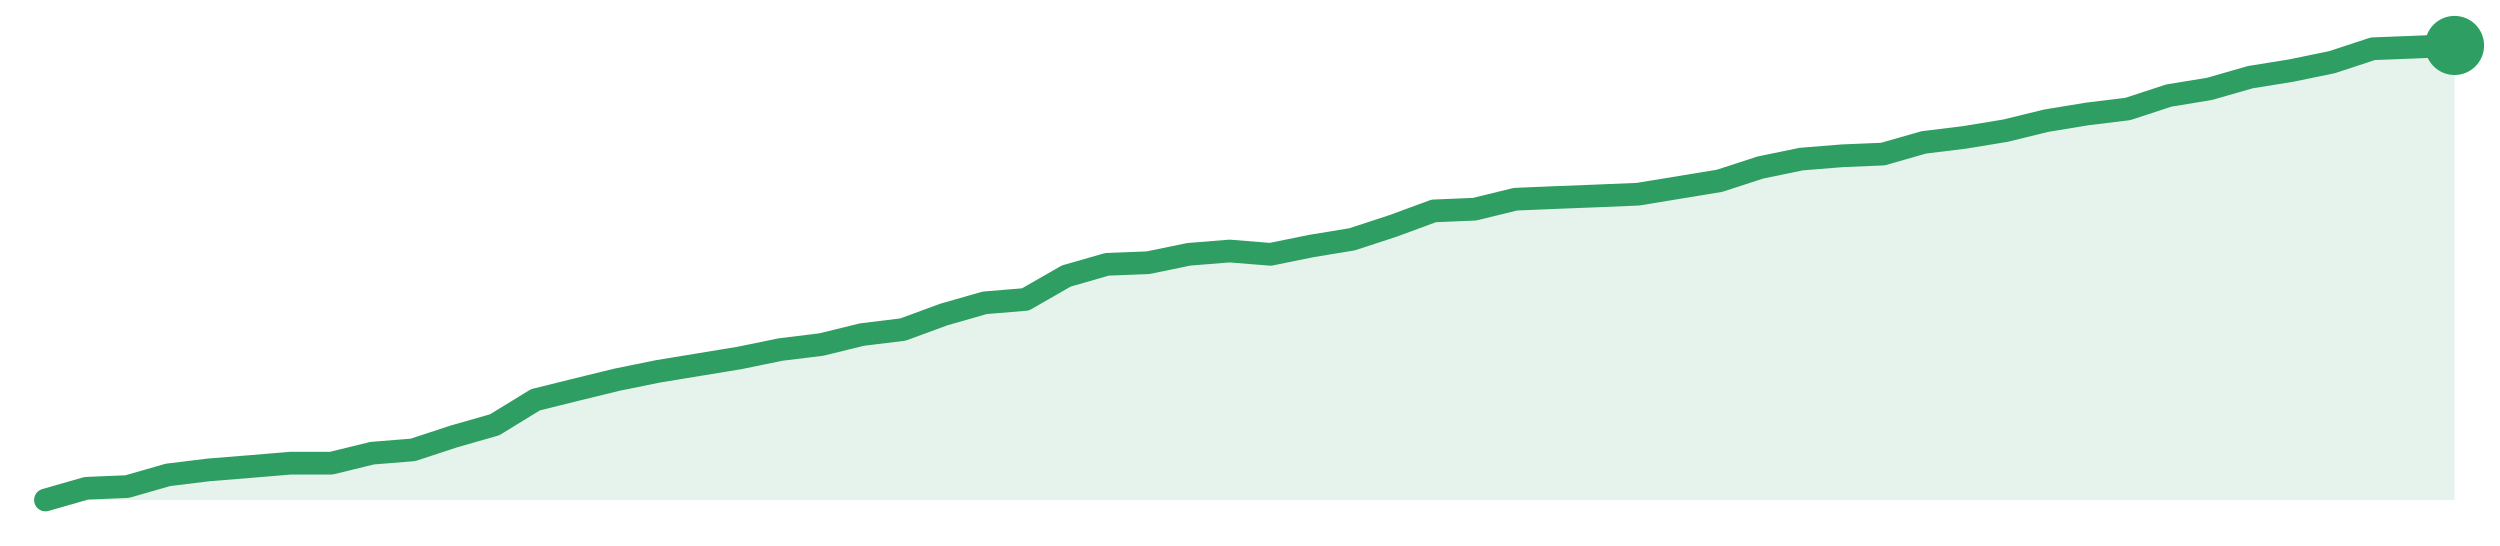
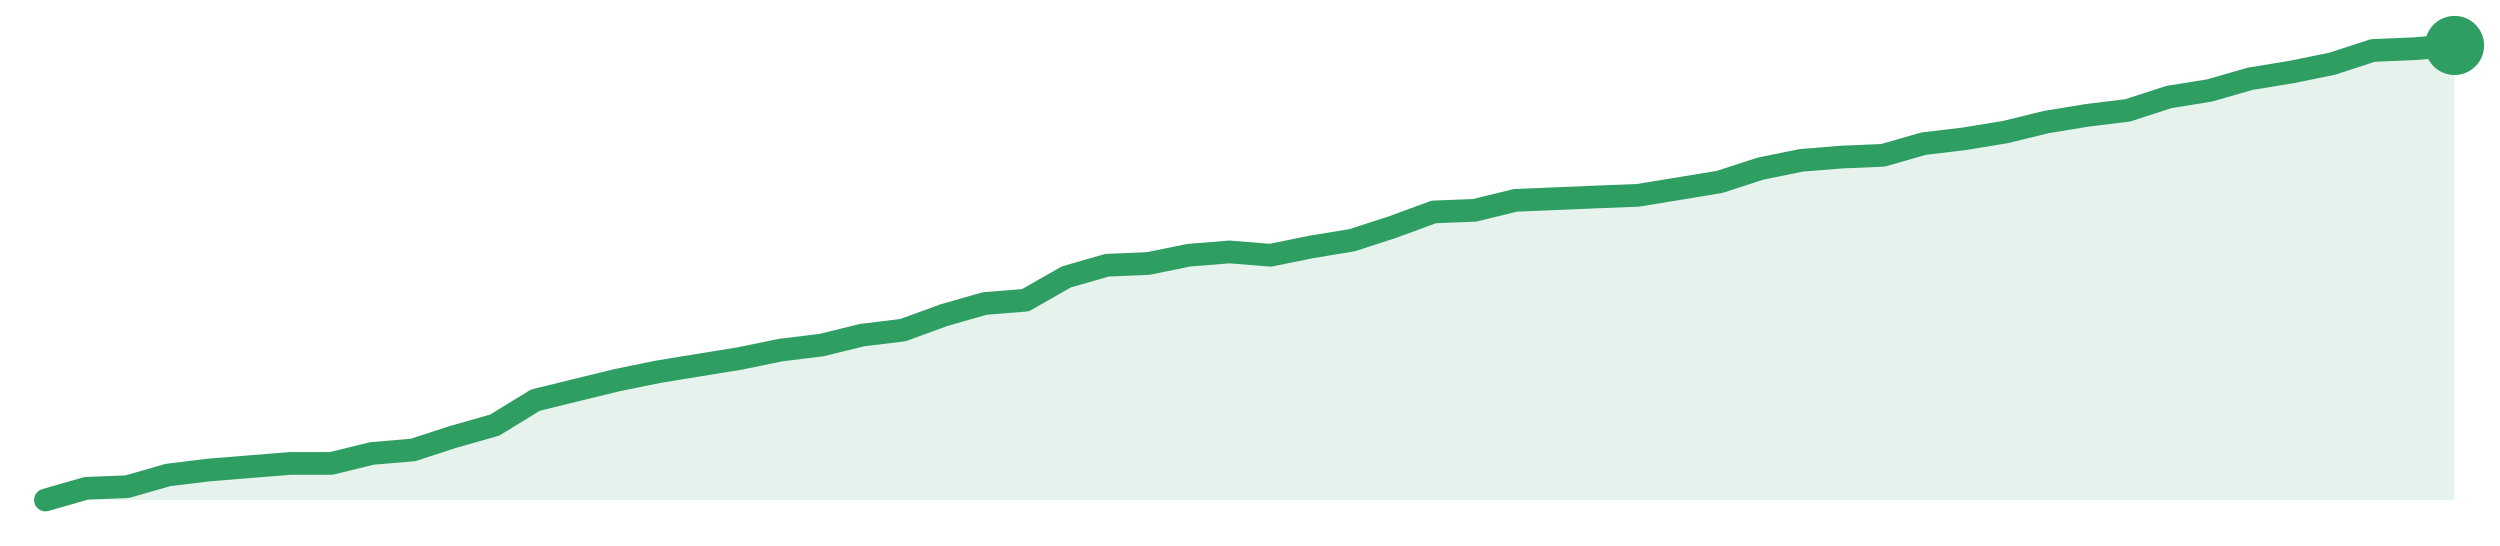
<svg xmlns="http://www.w3.org/2000/svg" width="220" height="48" viewBox="0 0 220 48" role="img" aria-label="trend">
-   <path d="M4.0,44.0 L4.0,44.0 L7.59,42.97 L11.19,42.82 L14.78,41.79 L18.37,41.35 L21.97,41.06 L25.56,40.76 L29.15,40.76 L32.75,39.88 L36.34,39.59 L39.93,38.41 L43.53,37.38 L47.12,35.18 L50.71,34.29 L54.31,33.41 L57.9,32.68 L61.49,32.09 L65.08,31.5 L68.68,30.76 L72.27,30.32 L75.86,29.44 L79.46,29.0 L83.05,27.68 L86.64,26.65 L90.24,26.35 L93.83,24.29 L97.42,23.26 L101.02,23.12 L104.61,22.38 L108.2,22.09 L111.8,22.38 L115.39,21.65 L118.98,21.06 L122.58,19.88 L126.17,18.56 L129.76,18.41 L133.36,17.53 L136.95,17.38 L140.54,17.24 L144.14,17.09 L147.73,16.5 L151.32,15.91 L154.92,14.74 L158.51,14.0 L162.1,13.71 L165.69,13.56 L169.29,12.53 L172.88,12.09 L176.47,11.5 L180.07,10.62 L183.66,10.03 L187.25,9.59 L190.85,8.41 L194.44,7.82 L198.03,6.79 L201.63,6.21 L205.22,5.47 L208.81,4.29 L212.41,4.15 L216.0,4.0 L216.0,44.0 Z" fill="#2f9e631f" />
-   <path d="M4.0,44.0 L7.59,42.97 L11.19,42.82 L14.78,41.79 L18.37,41.35 L21.97,41.06 L25.56,40.76 L29.15,40.76 L32.75,39.88 L36.34,39.59 L39.93,38.41 L43.53,37.38 L47.12,35.18 L50.71,34.29 L54.31,33.41 L57.9,32.68 L61.49,32.09 L65.08,31.5 L68.68,30.76 L72.27,30.32 L75.86,29.44 L79.46,29.0 L83.05,27.68 L86.64,26.65 L90.24,26.35 L93.83,24.29 L97.42,23.26 L101.02,23.12 L104.61,22.38 L108.2,22.09 L111.8,22.38 L115.39,21.65 L118.98,21.06 L122.58,19.88 L126.17,18.56 L129.76,18.41 L133.36,17.53 L136.95,17.38 L140.54,17.24 L144.14,17.09 L147.73,16.5 L151.32,15.91 L154.92,14.74 L158.51,14.0 L162.1,13.71 L165.69,13.56 L169.29,12.53 L172.88,12.09 L176.47,11.5 L180.07,10.62 L183.66,10.03 L187.25,9.59 L190.85,8.41 L194.44,7.82 L198.03,6.79 L201.63,6.21 L205.22,5.47 L208.81,4.29 L212.41,4.15 L216.0,4.0" fill="none" stroke="#2f9e63" stroke-width="2" stroke-linejoin="round" stroke-linecap="round" />
+   <path d="M4.0,44.0 L4.0,44.0 L7.59,42.97 L11.19,42.83 L14.78,41.8 L18.37,41.36 L21.97,41.07 L25.56,40.78 L29.15,40.78 L32.75,39.9 L36.34,39.6 L39.93,38.43 L43.53,37.41 L47.12,35.21 L50.71,34.33 L54.31,33.45 L57.9,32.72 L61.49,32.13 L65.08,31.55 L68.68,30.81 L72.27,30.37 L75.86,29.49 L79.46,29.05 L83.05,27.74 L86.64,26.71 L90.24,26.42 L93.83,24.37 L97.42,23.34 L101.02,23.19 L104.61,22.46 L108.2,22.17 L111.8,22.46 L115.39,21.73 L118.98,21.14 L122.58,19.97 L126.17,18.65 L129.76,18.51 L133.36,17.63 L136.95,17.48 L140.54,17.33 L144.14,17.19 L147.73,16.6 L151.32,16.01 L154.92,14.84 L158.51,14.11 L162.1,13.82 L165.69,13.67 L169.29,12.64 L172.88,12.21 L176.47,11.62 L180.07,10.74 L183.66,10.15 L187.25,9.71 L190.85,8.54 L194.44,7.96 L198.03,6.93 L201.63,6.34 L205.22,5.61 L208.81,4.44 L212.41,4.29 L216.0,4.0 L216.0,44.0 Z" fill="#2f9e631f" />
+   <path d="M4.0,44.0 L7.59,42.97 L11.19,42.83 L14.78,41.8 L18.37,41.36 L21.97,41.07 L25.56,40.78 L29.15,40.78 L32.75,39.9 L36.34,39.6 L39.93,38.43 L43.53,37.41 L47.12,35.21 L50.71,34.33 L54.31,33.45 L57.9,32.72 L61.49,32.13 L65.08,31.55 L68.68,30.81 L72.27,30.37 L75.86,29.49 L79.46,29.05 L83.05,27.74 L86.64,26.71 L90.24,26.42 L93.83,24.37 L97.42,23.34 L101.02,23.19 L104.61,22.46 L108.2,22.17 L111.8,22.46 L115.39,21.73 L118.98,21.14 L122.58,19.97 L126.17,18.65 L129.76,18.51 L133.36,17.63 L136.95,17.48 L140.54,17.33 L144.14,17.19 L147.73,16.6 L151.32,16.01 L154.92,14.84 L158.51,14.11 L162.1,13.82 L165.69,13.67 L169.29,12.64 L172.88,12.21 L176.47,11.62 L180.07,10.74 L183.66,10.15 L187.25,9.71 L190.85,8.54 L194.44,7.96 L198.03,6.93 L201.63,6.34 L205.22,5.61 L208.81,4.44 L212.41,4.29 L216.0,4.0" fill="none" stroke="#2f9e63" stroke-width="2" stroke-linejoin="round" stroke-linecap="round" />
  <circle cx="216.0" cy="4.0" r="2.6" fill="#2f9e63" />
</svg>
